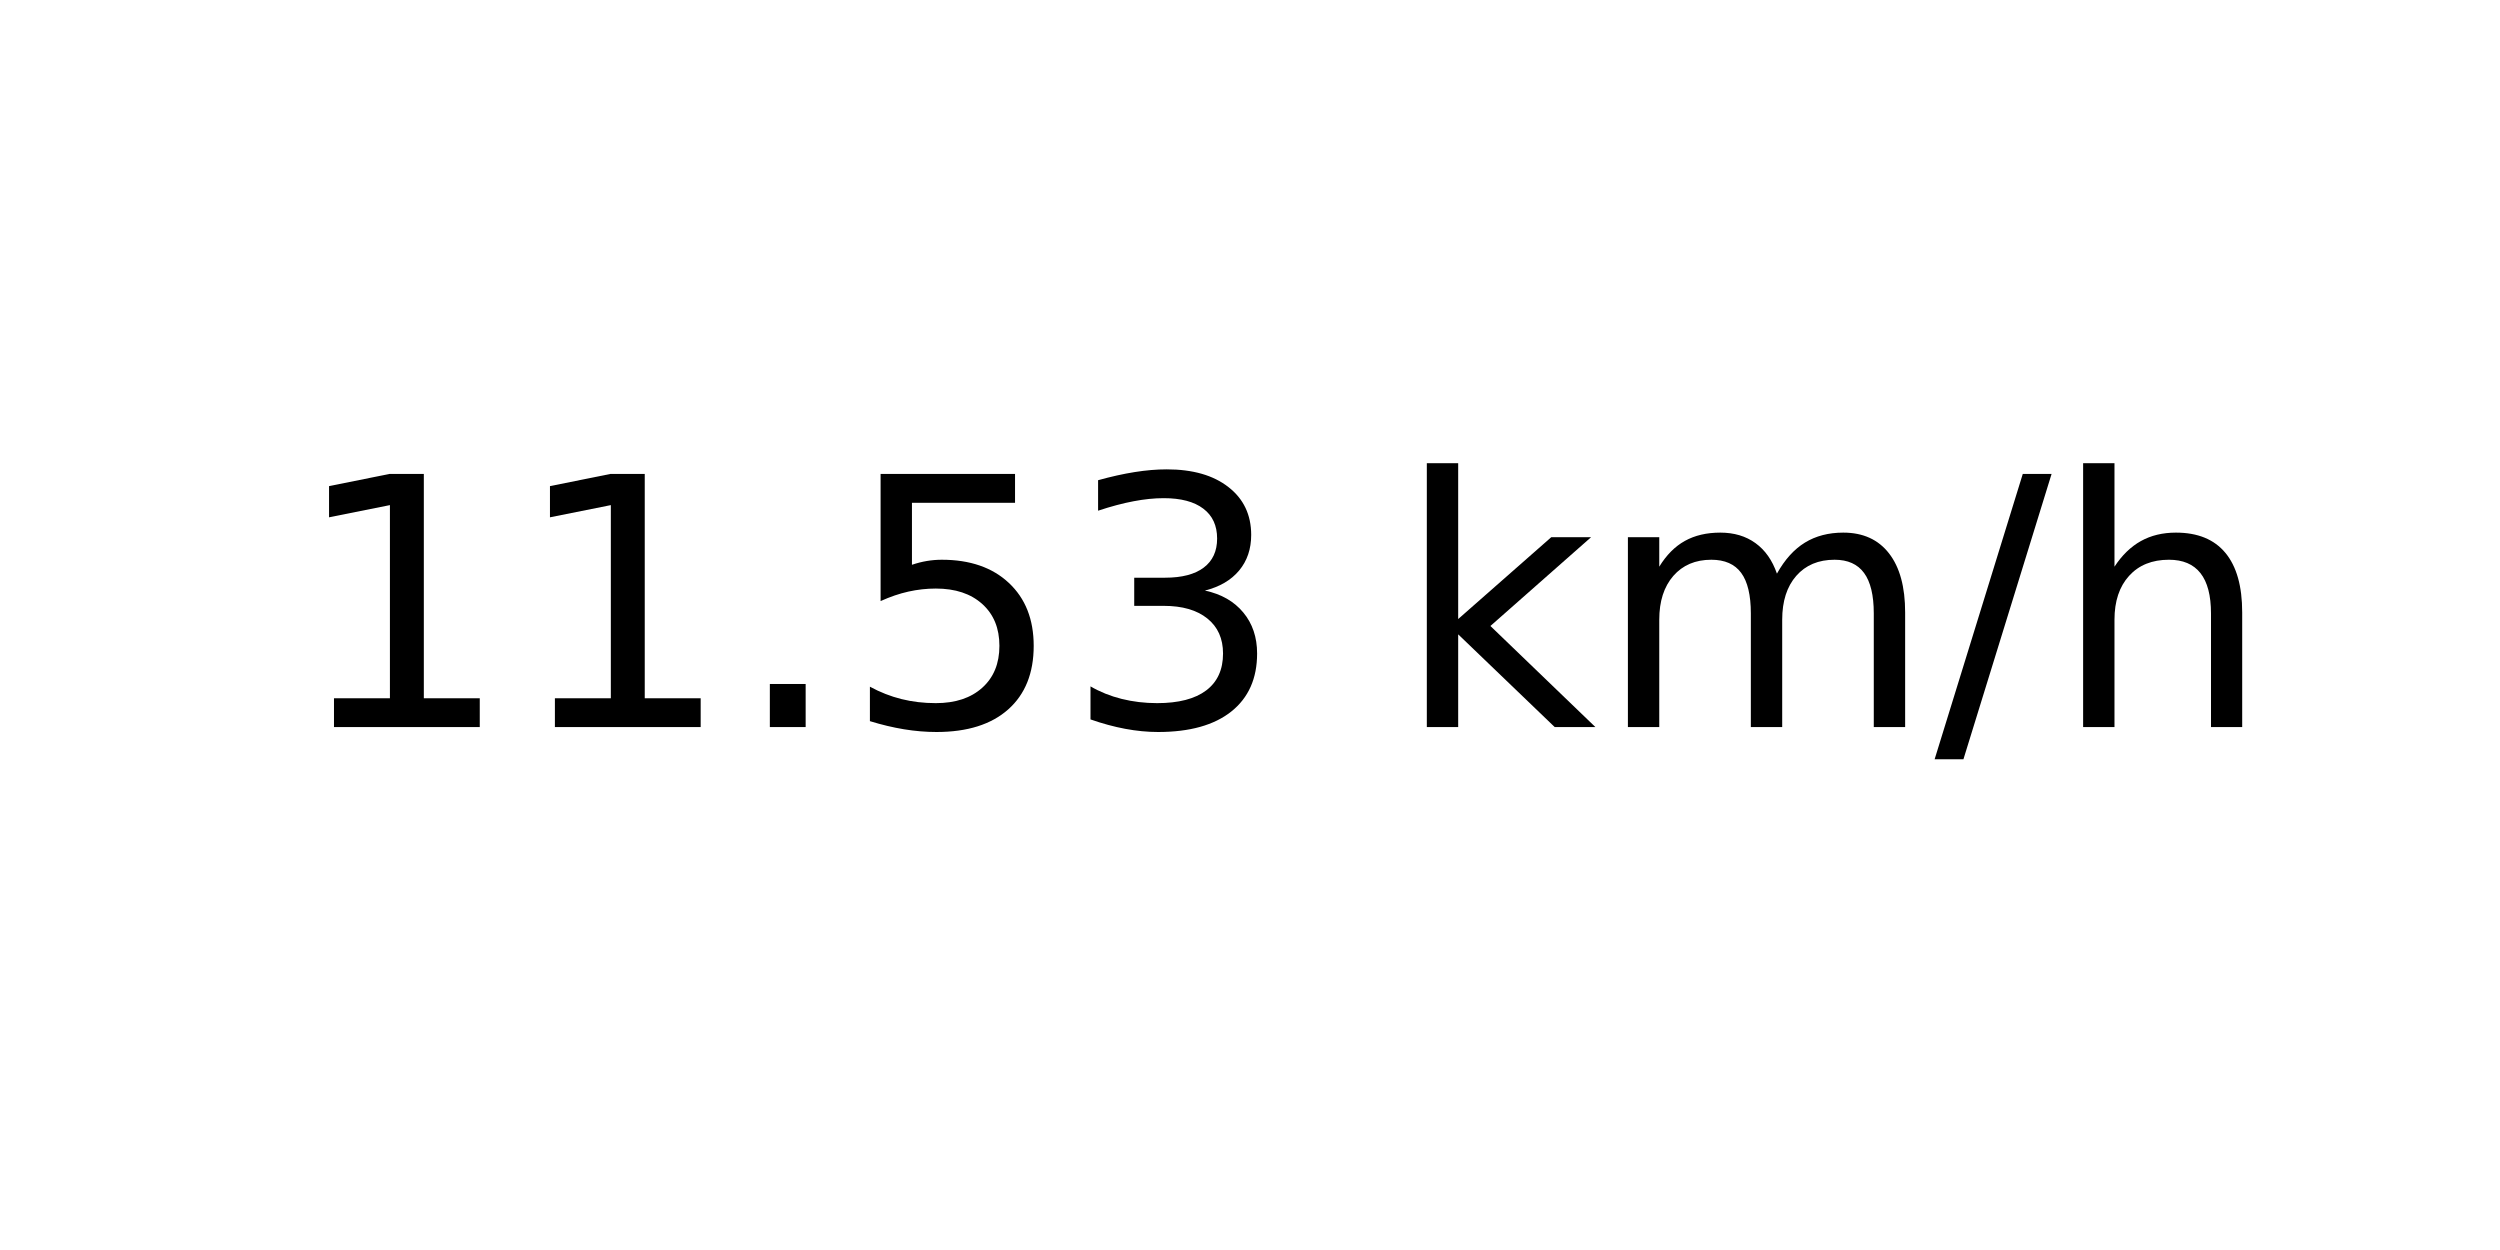
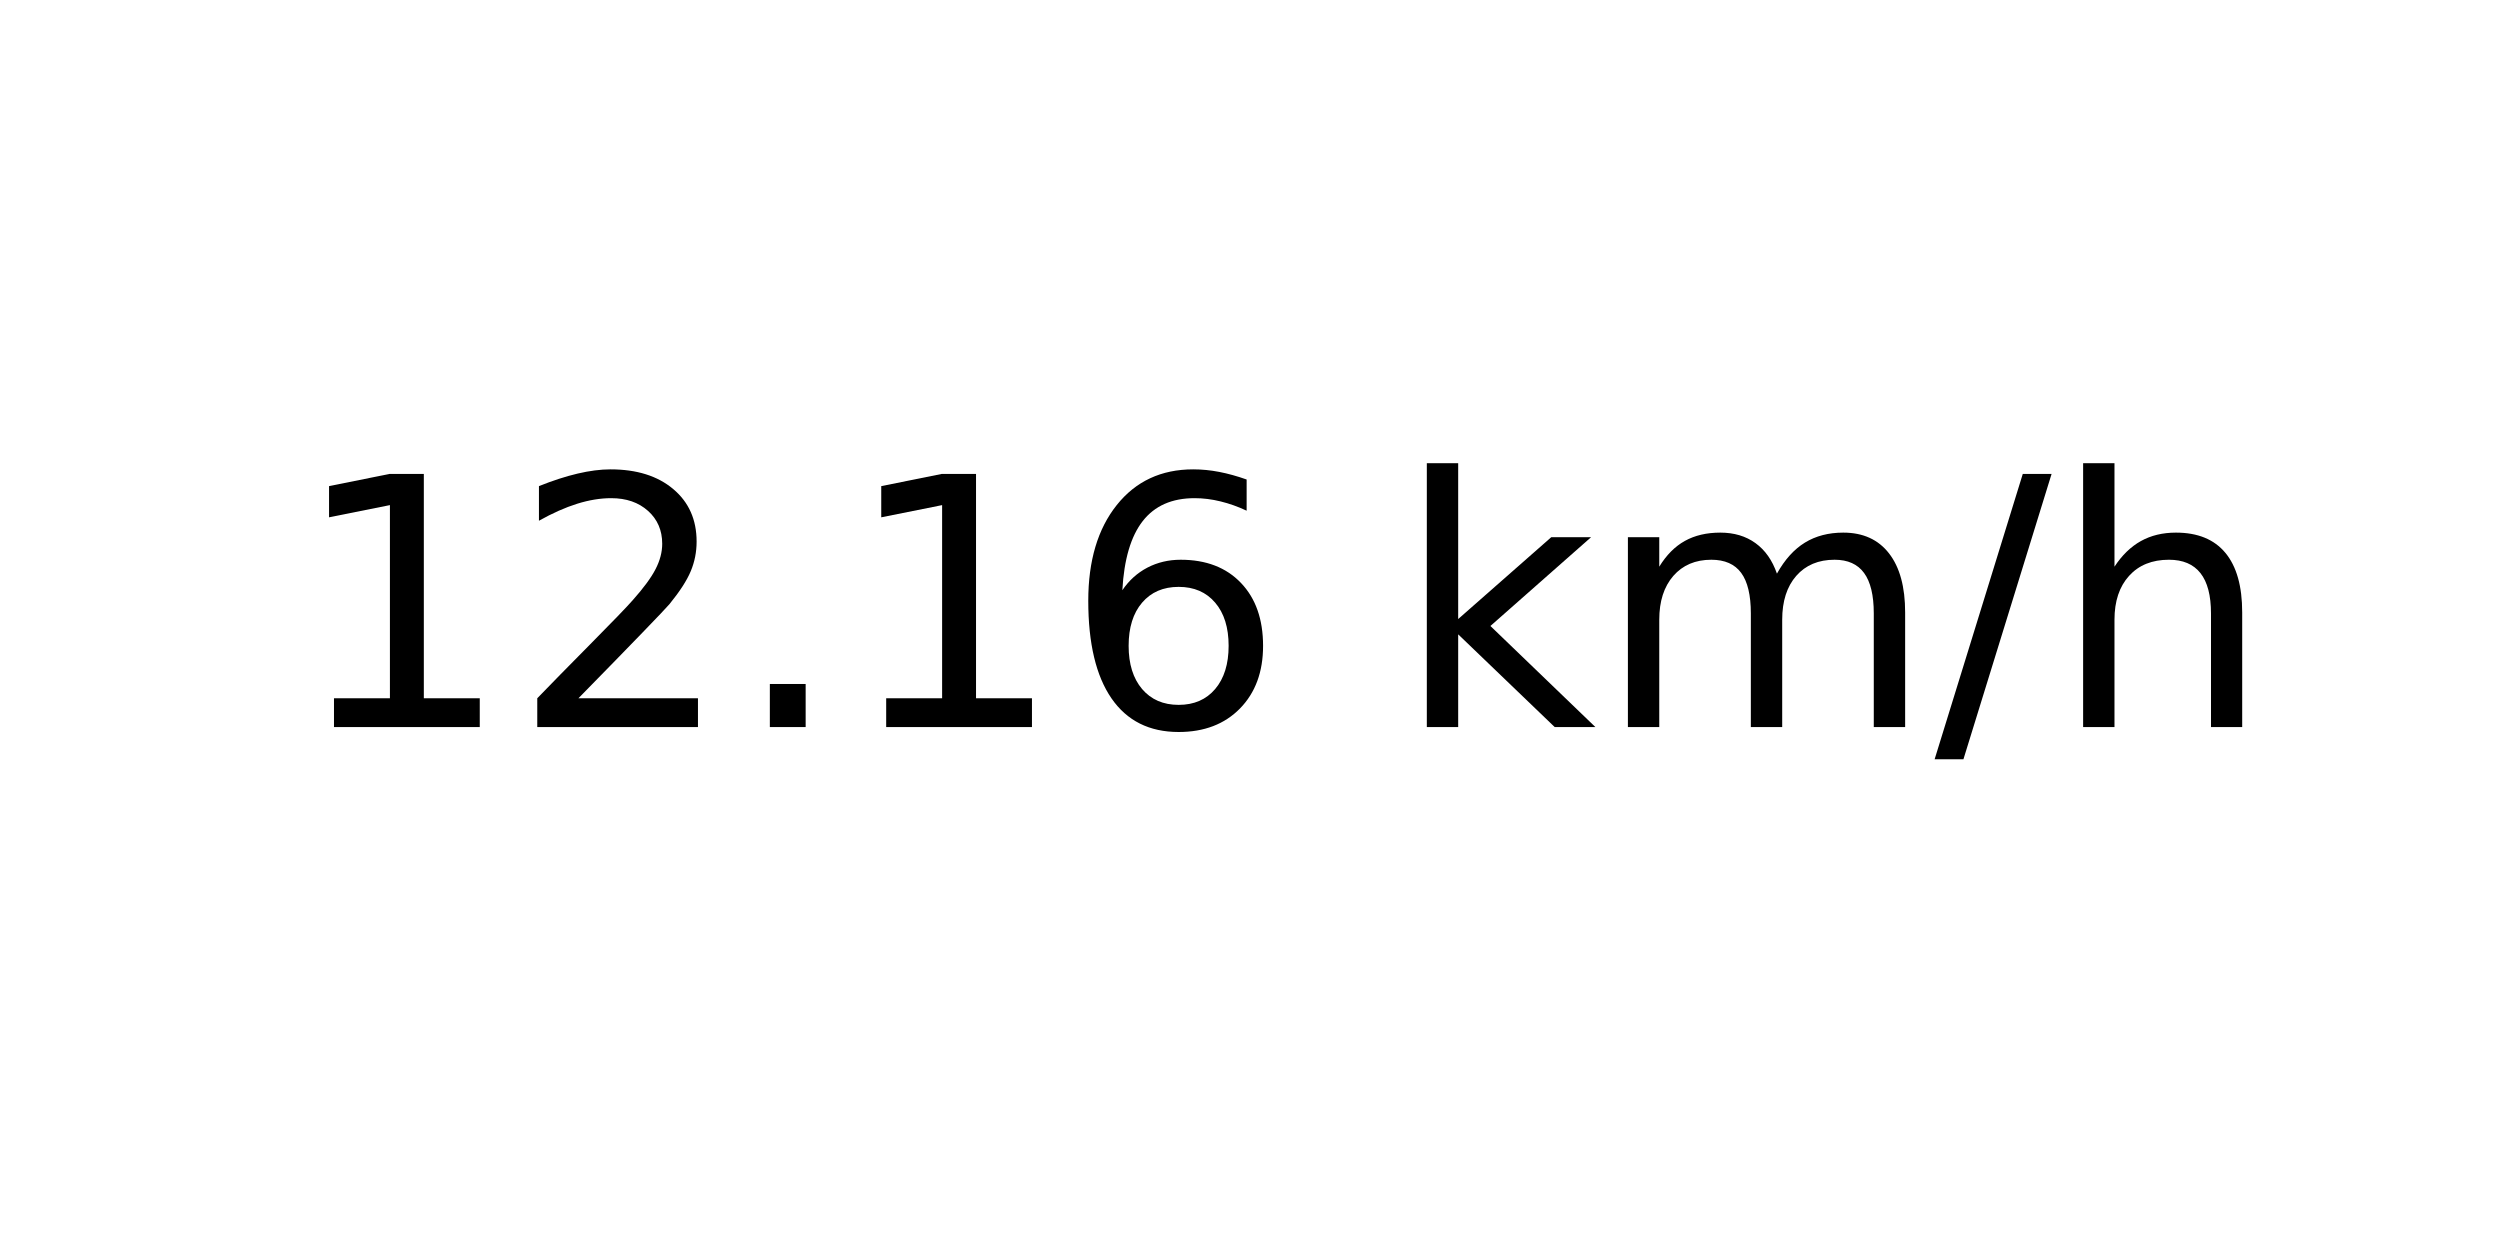
<svg xmlns="http://www.w3.org/2000/svg" xmlns:xlink="http://www.w3.org/1999/xlink" width="72pt" height="36pt" viewBox="0 0 72 36" version="1.1">
  <defs>
    <style type="text/css">*{stroke-linejoin: round; stroke-linecap: butt}</style>
  </defs>
  <g id="figure_1">
    <g id="axes_1">
      <g id="text_1">
        <g transform="translate(8.378125 20.93937) scale(0.1 -0.1)">
          <defs>
            <path id="DejaVuSans-31" d="M 794 531  L 1825 531  L 1825 4091  L 703 3866  L 703 4441  L 1819 4666  L 2450 4666  L 2450 531  L 3481 531  L 3481 0  L 794 0  L 794 531  z " transform="scale(0.015625)" />
+             <path id="DejaVuSans-32" d="M 1228 531  L 3431 531  L 3431 0  L 469 0  L 469 531  Q 828 903 1448 1529  Q 2069 2156 2228 2338  Q 2531 2678 2651 2914  Q 2772 3150 2772 3378  Q 2772 3750 2511 3984  Q 2250 4219 1831 4219  Q 1534 4219 1204 4116  Q 875 4013 500 3803  L 500 4441  Q 881 4594 1212 4672  Q 1544 4750 1819 4750  Q 2544 4750 2975 4387  Q 3406 4025 3406 3419  Q 3406 3131 3298 2873  Q 3191 2616 2906 2266  Q 2828 2175 2409 1742  Q 1991 1309 1228 531  z " transform="scale(0.015625)" />
            <path id="DejaVuSans-2e" d="M 684 794  L 1344 794  L 1344 0  L 684 0  L 684 794  z " transform="scale(0.015625)" />
-             <path id="DejaVuSans-35" d="M 691 4666  L 3169 4666  L 3169 4134  L 1269 4134  L 1269 2991  Q 1406 3038 1543 3061  Q 1681 3084 1819 3084  Q 2600 3084 3056 2656  Q 3513 2228 3513 1497  Q 3513 744 3044 326  Q 2575 -91 1722 -91  Q 1428 -91 1123 -41  Q 819 9 494 109  L 494 744  Q 775 591 1075 516  Q 1375 441 1709 441  Q 2250 441 2565 725  Q 2881 1009 2881 1497  Q 2881 1984 2565 2268  Q 2250 2553 1709 2553  Q 1456 2553 1204 2497  Q 953 2441 691 2322  L 691 4666  z " transform="scale(0.015625)" />
-             <path id="DejaVuSans-33" d="M 2597 2516  Q 3050 2419 3304 2112  Q 3559 1806 3559 1356  Q 3559 666 3084 287  Q 2609 -91 1734 -91  Q 1441 -91 1130 -33  Q 819 25 488 141  L 488 750  Q 750 597 1062 519  Q 1375 441 1716 441  Q 2309 441 2620 675  Q 2931 909 2931 1356  Q 2931 1769 2642 2001  Q 2353 2234 1838 2234  L 1294 2234  L 1294 2753  L 1863 2753  Q 2328 2753 2575 2939  Q 2822 3125 2822 3475  Q 2822 3834 2567 4026  Q 2313 4219 1838 4219  Q 1578 4219 1281 4162  Q 984 4106 628 3988  L 628 4550  Q 988 4650 1302 4700  Q 1616 4750 1894 4750  Q 2613 4750 3031 4423  Q 3450 4097 3450 3541  Q 3450 3153 3228 2886  Q 3006 2619 2597 2516  z " transform="scale(0.015625)" />
+             <path id="DejaVuSans-36" d="M 2113 2584  Q 1688 2584 1439 2293  Q 1191 2003 1191 1497  Q 1191 994 1439 701  Q 1688 409 2113 409  Q 2538 409 2786 701  Q 3034 994 3034 1497  Q 3034 2003 2786 2293  Q 2538 2584 2113 2584  z M 3366 4563  L 3366 3988  Q 3128 4100 2886 4159  Q 2644 4219 2406 4219  Q 1781 4219 1451 3797  Q 1122 3375 1075 2522  Q 1259 2794 1537 2939  Q 1816 3084 2150 3084  Q 2853 3084 3261 2657  Q 3669 2231 3669 1497  Q 3669 778 3244 343  Q 2819 -91 2113 -91  Q 1303 -91 875 529  Q 447 1150 447 2328  Q 447 3434 972 4092  Q 1497 4750 2381 4750  Q 2619 4750 2861 4703  Q 3103 4656 3366 4563  z " transform="scale(0.015625)" />
            <path id="DejaVuSans-20" transform="scale(0.015625)" />
            <path id="DejaVuSans-6b" d="M 581 4863  L 1159 4863  L 1159 1991  L 2875 3500  L 3609 3500  L 1753 1863  L 3688 0  L 2938 0  L 1159 1709  L 1159 0  L 581 0  L 581 4863  z " transform="scale(0.015625)" />
            <path id="DejaVuSans-6d" d="M 3328 2828  Q 3544 3216 3844 3400  Q 4144 3584 4550 3584  Q 5097 3584 5394 3201  Q 5691 2819 5691 2113  L 5691 0  L 5113 0  L 5113 2094  Q 5113 2597 4934 2840  Q 4756 3084 4391 3084  Q 3944 3084 3684 2787  Q 3425 2491 3425 1978  L 3425 0  L 2847 0  L 2847 2094  Q 2847 2600 2669 2842  Q 2491 3084 2119 3084  Q 1678 3084 1418 2786  Q 1159 2488 1159 1978  L 1159 0  L 581 0  L 581 3500  L 1159 3500  L 1159 2956  Q 1356 3278 1631 3431  Q 1906 3584 2284 3584  Q 2666 3584 2933 3390  Q 3200 3197 3328 2828  z " transform="scale(0.015625)" />
            <path id="DejaVuSans-2f" d="M 1625 4666  L 2156 4666  L 531 -594  L 0 -594  L 1625 4666  z " transform="scale(0.015625)" />
            <path id="DejaVuSans-68" d="M 3513 2113  L 3513 0  L 2938 0  L 2938 2094  Q 2938 2591 2744 2837  Q 2550 3084 2163 3084  Q 1697 3084 1428 2787  Q 1159 2491 1159 1978  L 1159 0  L 581 0  L 581 4863  L 1159 4863  L 1159 2956  Q 1366 3272 1645 3428  Q 1925 3584 2291 3584  Q 2894 3584 3203 3211  Q 3513 2838 3513 2113  z " transform="scale(0.015625)" />
          </defs>
          <use xlink:href="#DejaVuSans-31" />
-           <use xlink:href="#DejaVuSans-31" x="63.623" />
+           <use xlink:href="#DejaVuSans-32" x="63.623" />
          <use xlink:href="#DejaVuSans-2e" x="127.246" />
-           <use xlink:href="#DejaVuSans-35" x="159.033" />
-           <use xlink:href="#DejaVuSans-33" x="222.656" />
+           <use xlink:href="#DejaVuSans-31" x="159.033" />
+           <use xlink:href="#DejaVuSans-36" x="222.656" />
          <use xlink:href="#DejaVuSans-20" x="286.279" />
          <use xlink:href="#DejaVuSans-6b" x="318.066" />
          <use xlink:href="#DejaVuSans-6d" x="375.977" />
          <use xlink:href="#DejaVuSans-2f" x="473.389" />
          <use xlink:href="#DejaVuSans-68" x="507.08" />
        </g>
      </g>
    </g>
  </g>
</svg>
